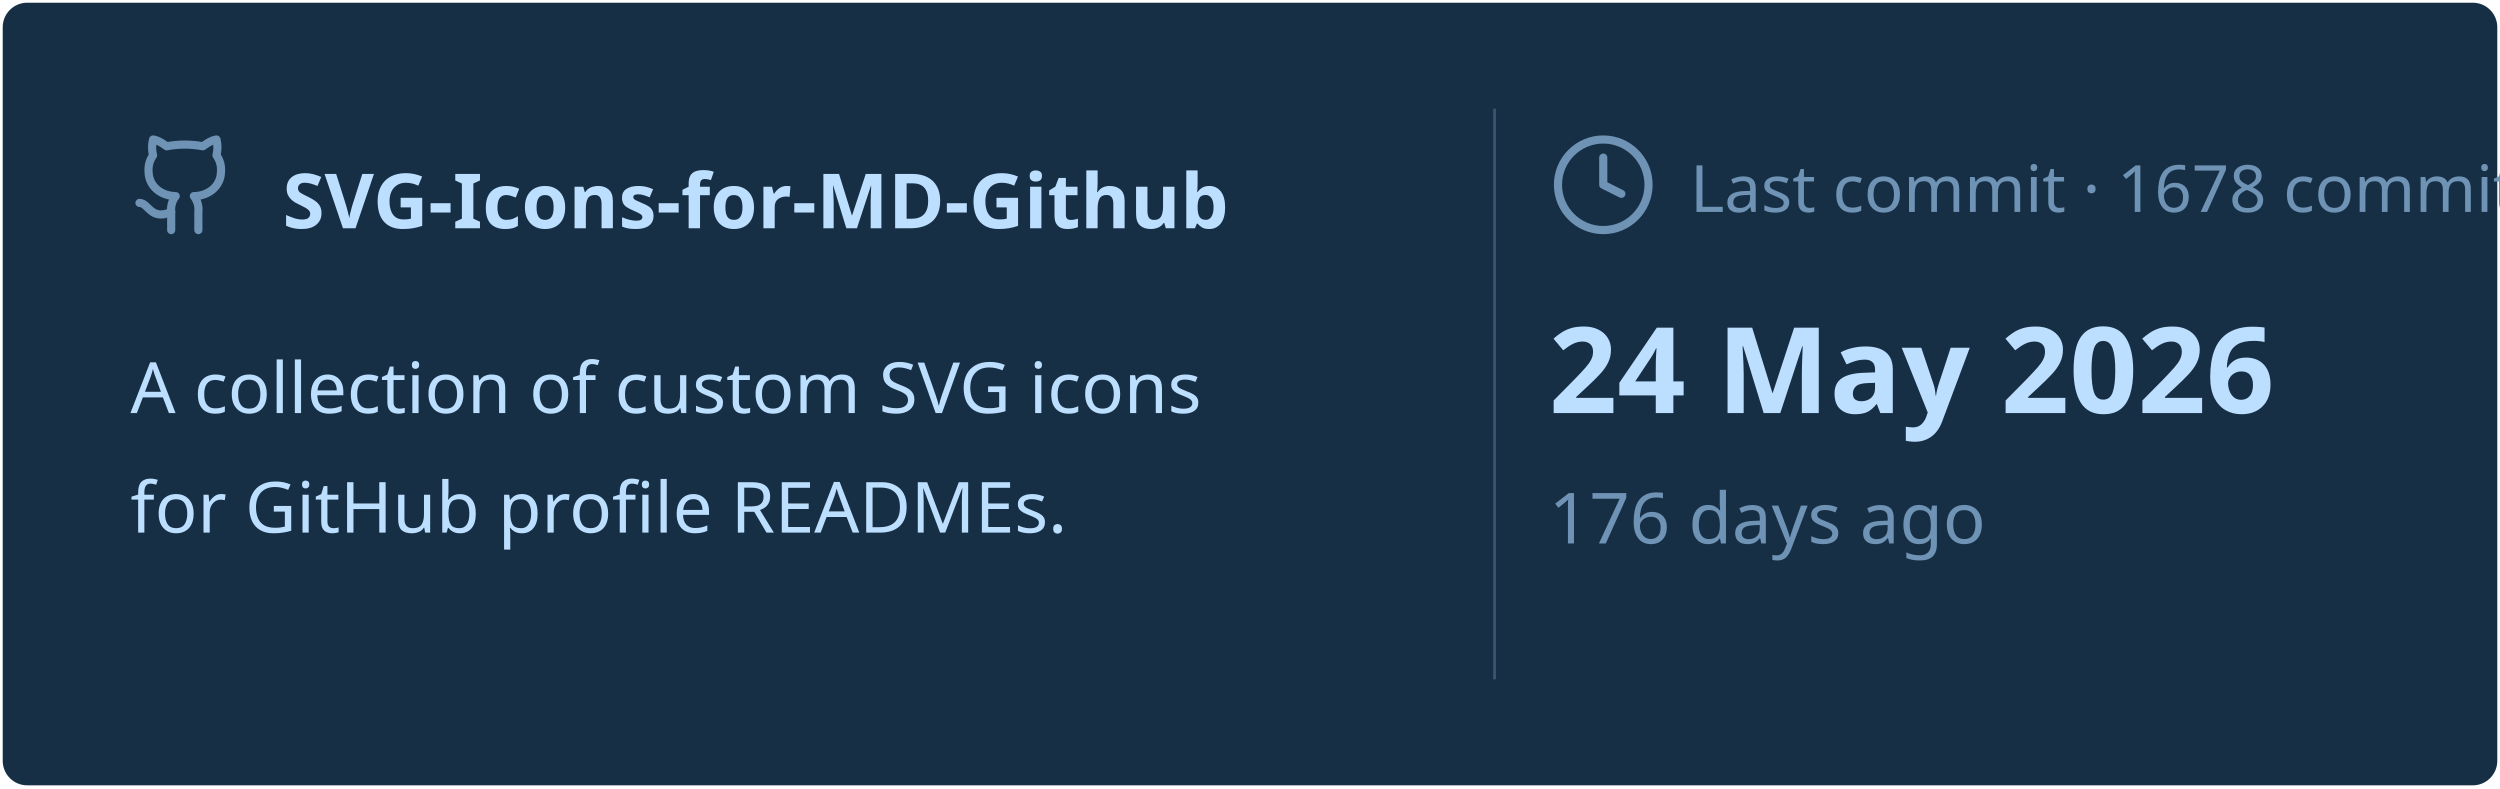
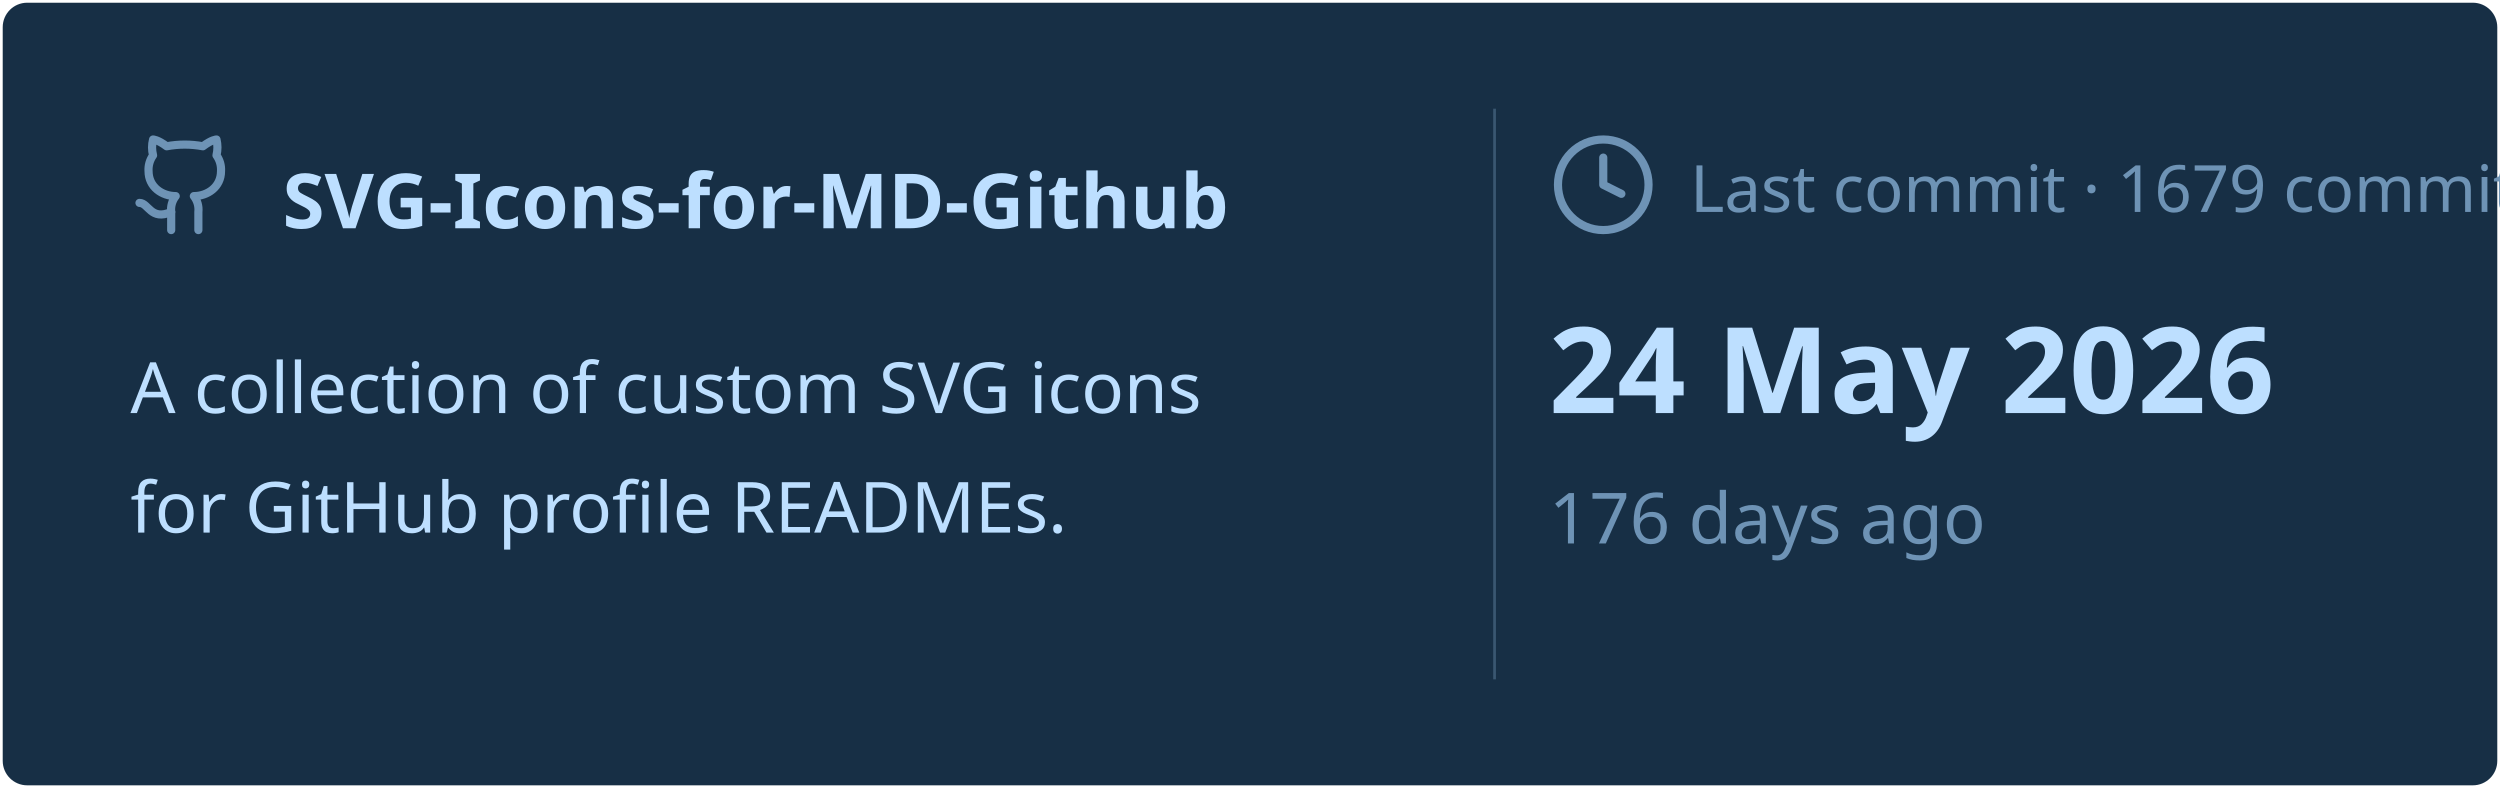
<svg xmlns="http://www.w3.org/2000/svg" viewBox="0 0 460 145" width="460px" height="145px">
  <rect stroke="#000000" stroke-opacity="0" fill="#172F45" rx="4.5" x="0.5" y="0.5" width="459" height="144" />
  <g transform="translate(24, 42)">
    <svg x="0" y="-18" width="20" height="20" viewBox="0 0 24 24" fill="none" stroke="#6E93B5" stroke-width="1.8" stroke-linecap="round" stroke-linejoin="round">
      <path d="M15 22v-4a4.8 4.8 0 0 0-1-3.5c3 0 6-2 6-5.5.08-1.25-.27-2.48-1-3.5.28-1.15.28-2.35 0-3.5 0 0-1 0-3 1.5-2.64-.5-5.36-.5-8 0C6 2 5 2 5 2c-.3 1.15-.3 2.35 0 3.5A5.403 5.403 0 0 0 4 9c0 3.5 3 5.5 6 5.5-.39.49-.68 1.05-.85 1.65-.17.6-.22 1.23-.15 1.85v4" />
      <path d="M9 18c-4.51 2-5-2-7-2" />
    </svg>
    <text x="28" y="0" font-family="&quot;Segoe UI&quot;, Ubuntu, sans-serif" font-size="14" font-weight="700" fill="#BDDFFF">SVG-Icons-for-MD-Github</text>
  </g>
  <text x="24" y="76" font-family="&quot;Segoe UI&quot;, Ubuntu, sans-serif" font-size="13" font-weight="400" fill="#BDDFFF">A collection of custom SVG icons</text>
  <text x="24" y="98" font-family="&quot;Segoe UI&quot;, Ubuntu, sans-serif" font-size="13" font-weight="400" fill="#BDDFFF">for GitHub profile READMEs.</text>
  <line x1="275" y1="20" x2="275" y2="125" stroke="#6E93B5" stroke-width="0.5" stroke-opacity="0.4" />
  <svg x="285" y="24" width="20" height="20" viewBox="0 0 24 24" fill="none" stroke="#6E93B5" stroke-width="1.8" stroke-linecap="round" stroke-linejoin="round">
    <circle cx="12" cy="12" r="10" />
    <polyline points="12 6 12 12 16 14" />
  </svg>
-   <text x="311" y="39" font-family="&quot;Segoe UI&quot;, Ubuntu, sans-serif" font-size="12" font-weight="400" fill="#6E93B5">Last commit · 1678 commits</text>
+   <text x="311" y="39" font-family="&quot;Segoe UI&quot;, Ubuntu, sans-serif" font-size="12" font-weight="400" fill="#6E93B5">Last commit · 1679 commits</text>
  <text x="285" y="76" font-family="&quot;Segoe UI&quot;, Ubuntu, sans-serif" font-size="22" font-weight="700" fill="#BDDFFF">24 May 2026</text>
  <text x="285" y="100" font-family="&quot;Segoe UI&quot;, Ubuntu, sans-serif" font-size="13" font-weight="400" fill="#6E93B5">176 days ago</text>
</svg>
